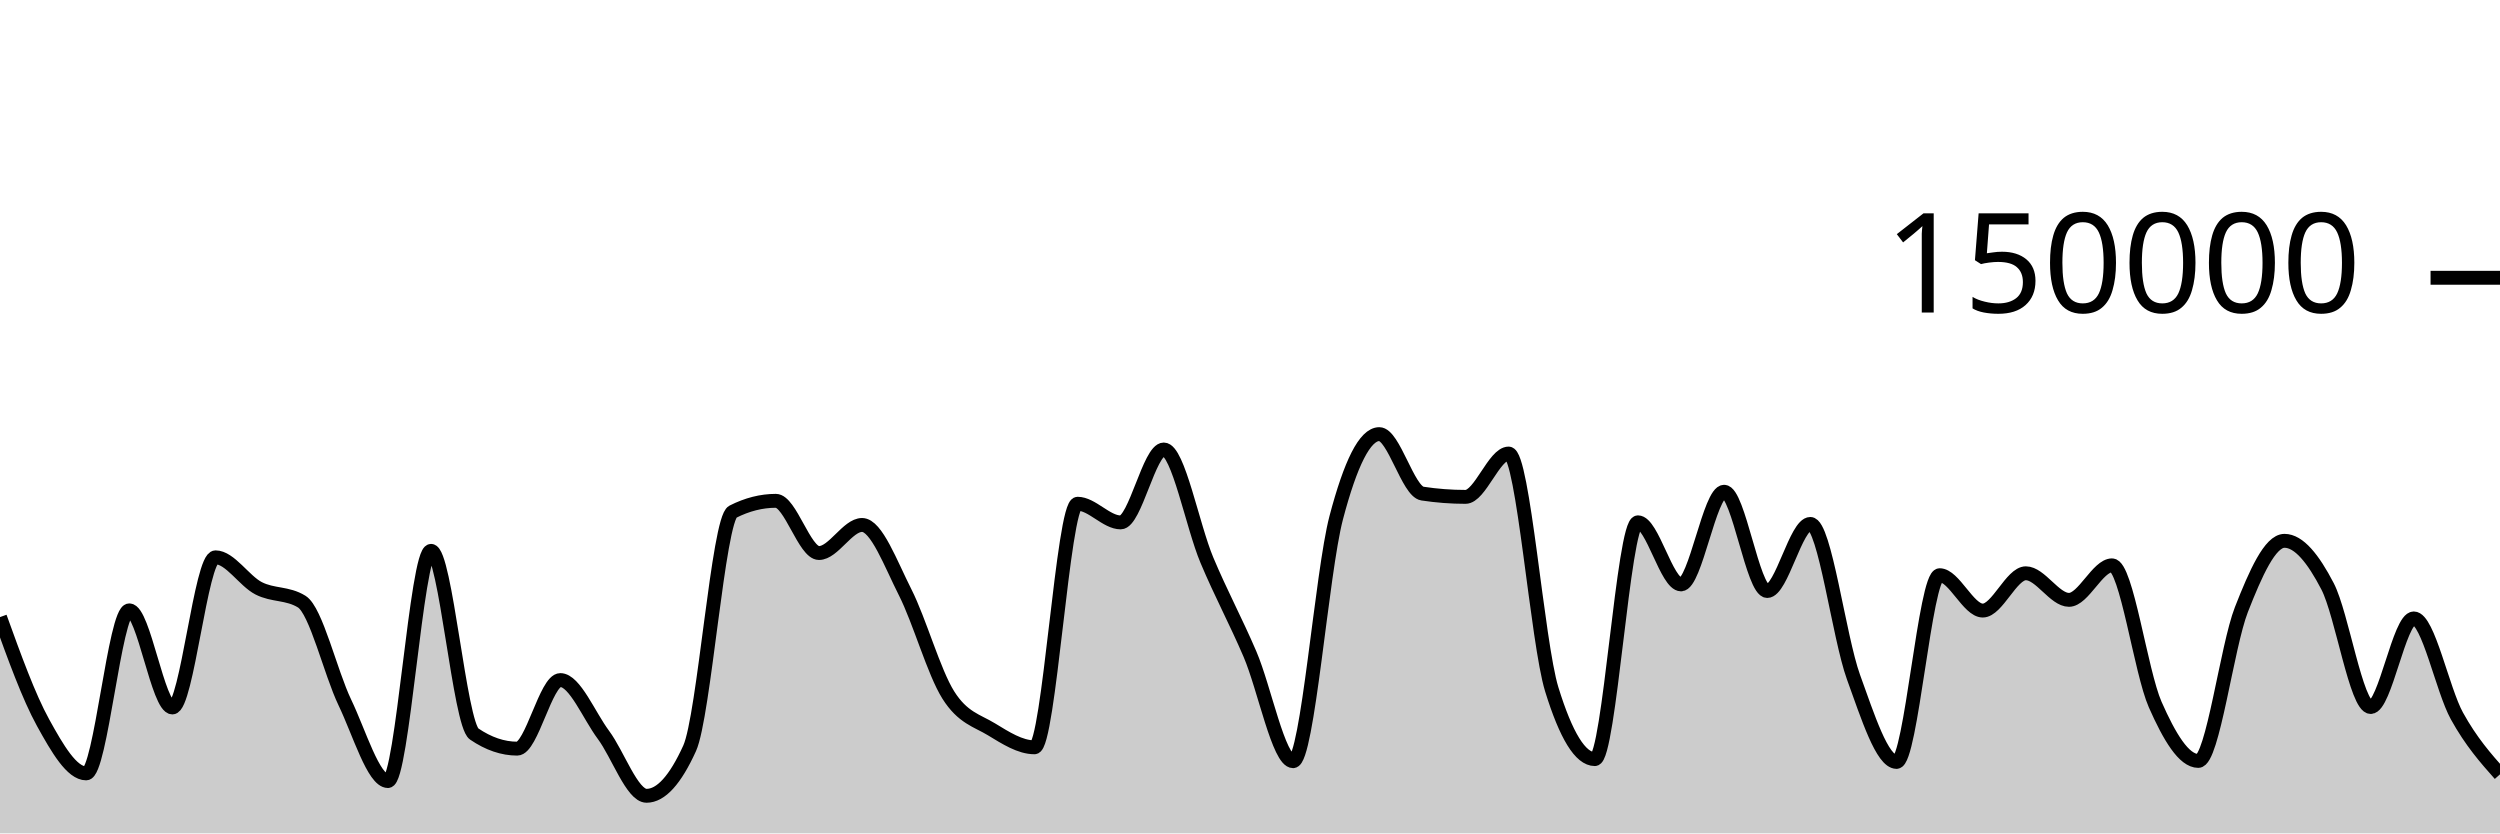
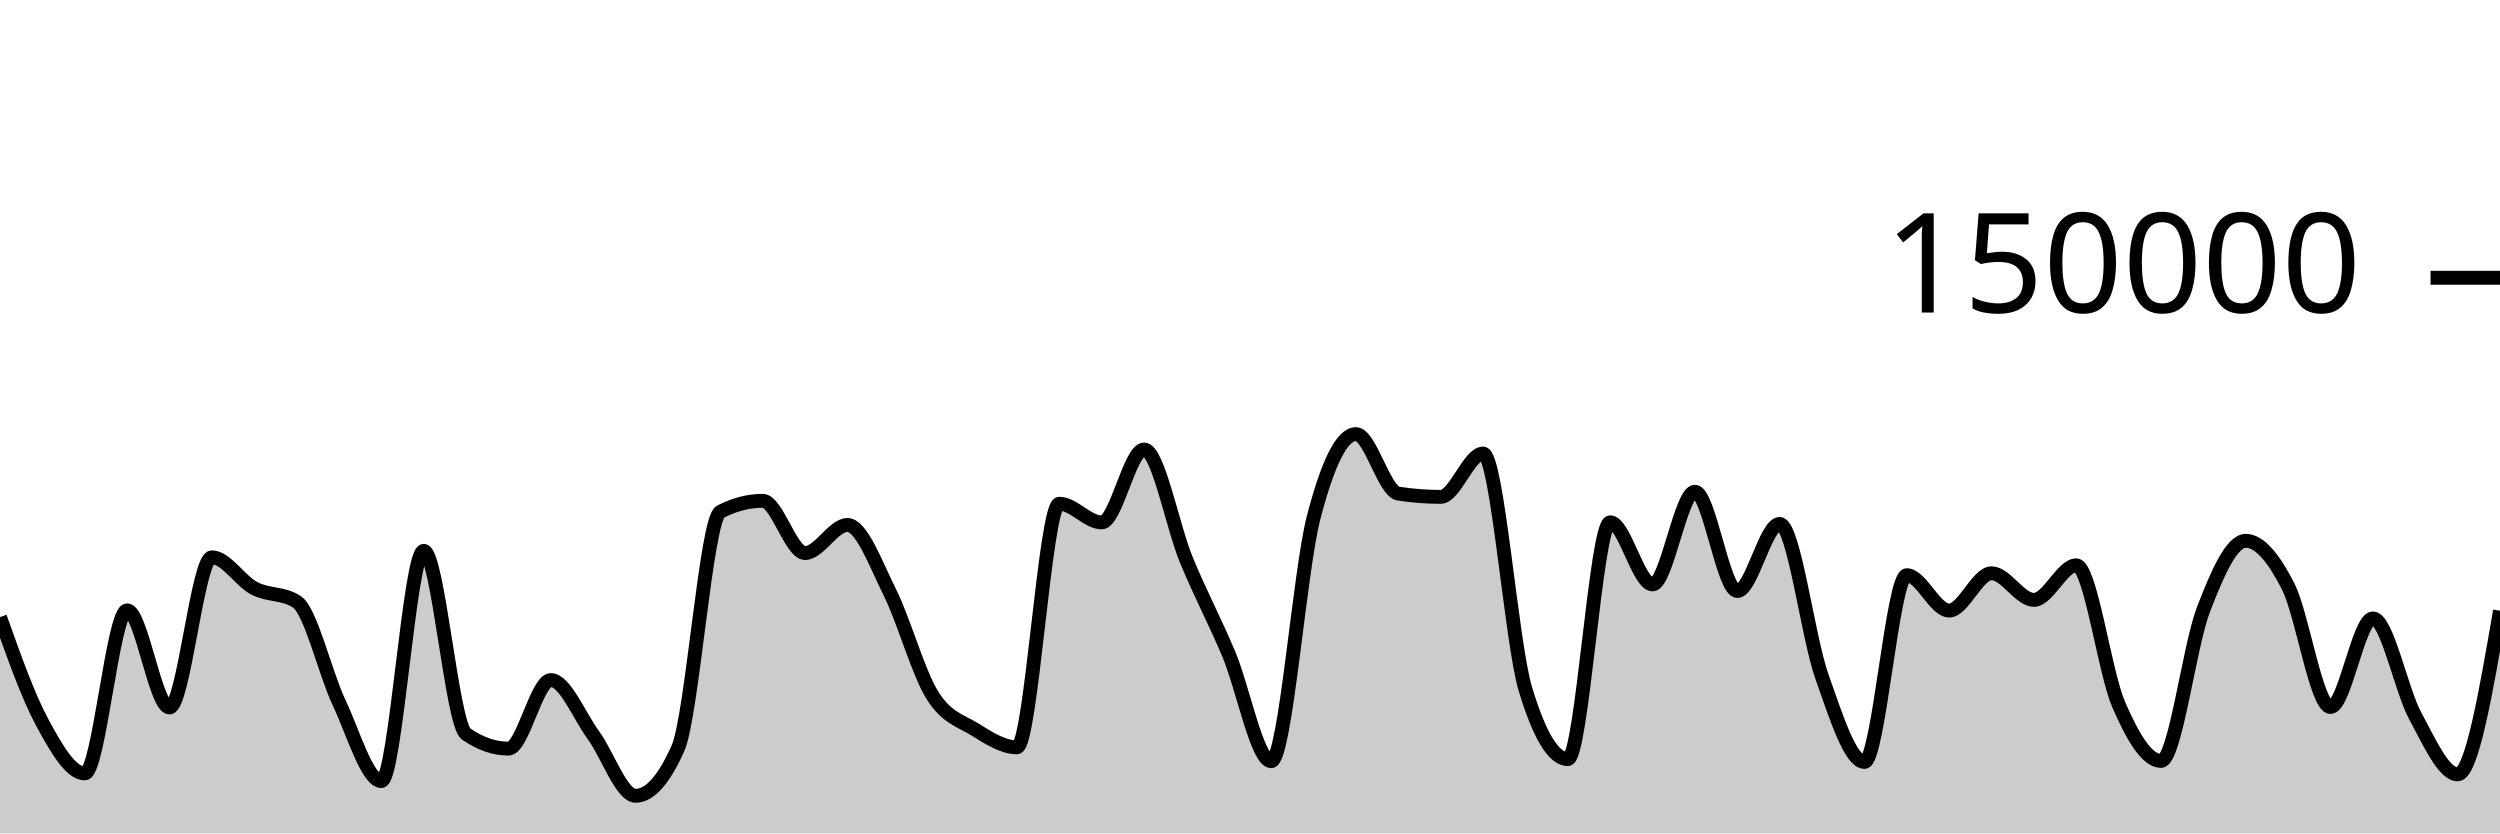
<svg xmlns="http://www.w3.org/2000/svg" viewBox="0 0 180 60">
  <g transform="translate(0,20)">
-     <path class="area" fill="rgba(0, 0, 0, 0.2)" d="M0,24.431C1.034,27.295,2.069,30.159,3.103,32.035C4.138,33.911,5.172,35.685,6.207,35.685C7.241,35.685,8.276,23.945,9.31,23.945C10.345,23.945,11.379,30.938,12.414,30.938C13.448,30.938,14.483,20.127,15.517,20.127C16.552,20.127,17.586,21.826,18.621,22.357C19.655,22.889,20.69,22.677,21.724,23.316C22.759,23.955,23.793,28.421,24.828,30.574C25.862,32.727,26.897,36.236,27.931,36.236C28.966,36.236,30,19.661,31.034,19.661C32.069,19.661,33.103,32.141,34.138,32.845C35.172,33.55,36.207,33.902,37.241,33.902C38.276,33.902,39.31,28.965,40.345,28.965C41.379,28.965,42.414,31.524,43.448,32.912C44.483,34.301,45.517,37.297,46.552,37.297C47.586,37.297,48.621,36.156,49.655,33.875C50.69,31.594,51.724,17.371,52.759,16.846C53.793,16.321,54.828,16.059,55.862,16.059C56.897,16.059,57.931,19.818,58.966,19.818C60,19.818,61.034,17.797,62.069,17.797C63.103,17.797,64.138,20.607,65.172,22.647C66.207,24.687,67.241,28.395,68.276,30.038C69.31,31.681,70.345,31.879,71.379,32.507C72.414,33.135,73.448,33.806,74.483,33.806C75.517,33.806,76.552,16.269,77.586,16.269C78.621,16.269,79.655,17.613,80.69,17.613C81.724,17.613,82.759,12.363,83.793,12.363C84.828,12.363,85.862,17.876,86.897,20.333C87.931,22.789,88.966,24.69,90,27.102C91.034,29.514,92.069,34.806,93.103,34.806C94.138,34.806,95.172,21.204,96.207,17.279C97.241,13.354,98.276,11.257,99.31,11.257C100.345,11.257,101.379,15.382,102.414,15.539C103.448,15.696,104.483,15.775,105.517,15.775C106.552,15.775,107.586,12.655,108.621,12.655C109.655,12.655,110.69,26.273,111.724,29.626C112.759,32.979,113.793,34.656,114.828,34.656C115.862,34.656,116.897,17.606,117.931,17.606C118.966,17.606,120,22.076,121.034,22.076C122.069,22.076,123.103,15.405,124.138,15.405C125.172,15.405,126.207,22.553,127.241,22.553C128.276,22.553,129.31,17.723,130.345,17.723C131.379,17.723,132.414,25.887,133.448,28.742C134.483,31.598,135.517,34.858,136.552,34.858C137.586,34.858,138.621,21.415,139.655,21.415C140.69,21.415,141.724,23.961,142.759,23.961C143.793,23.961,144.828,21.276,145.862,21.276C146.897,21.276,147.931,23.19,148.966,23.19C150,23.19,151.034,20.704,152.069,20.704C153.103,20.704,154.138,28.377,155.172,30.724C156.207,33.071,157.241,34.787,158.276,34.787C159.31,34.787,160.345,26.536,161.379,23.895C162.414,21.253,163.448,18.939,164.483,18.939C165.517,18.939,166.552,20.224,167.586,22.218C168.621,24.212,169.655,30.905,170.69,30.905C171.724,30.905,172.759,24.526,173.793,24.526C174.828,24.526,175.862,29.675,176.897,31.546C177.931,33.417,178.966,34.584,180,35.752L180,40C178.966,40,177.931,40,176.897,40C175.862,40,174.828,40,173.793,40C172.759,40,171.724,40,170.69,40C169.655,40,168.621,40,167.586,40C166.552,40,165.517,40,164.483,40C163.448,40,162.414,40,161.379,40C160.345,40,159.31,40,158.276,40C157.241,40,156.207,40,155.172,40C154.138,40,153.103,40,152.069,40C151.034,40,150,40,148.966,40C147.931,40,146.897,40,145.862,40C144.828,40,143.793,40,142.759,40C141.724,40,140.69,40,139.655,40C138.621,40,137.586,40,136.552,40C135.517,40,134.483,40,133.448,40C132.414,40,131.379,40,130.345,40C129.31,40,128.276,40,127.241,40C126.207,40,125.172,40,124.138,40C123.103,40,122.069,40,121.034,40C120,40,118.966,40,117.931,40C116.897,40,115.862,40,114.828,40C113.793,40,112.759,40,111.724,40C110.69,40,109.655,40,108.621,40C107.586,40,106.552,40,105.517,40C104.483,40,103.448,40,102.414,40C101.379,40,100.345,40,99.31,40C98.276,40,97.241,40,96.207,40C95.172,40,94.138,40,93.103,40C92.069,40,91.034,40,90,40C88.966,40,87.931,40,86.897,40C85.862,40,84.828,40,83.793,40C82.759,40,81.724,40,80.69,40C79.655,40,78.621,40,77.586,40C76.552,40,75.517,40,74.483,40C73.448,40,72.414,40,71.379,40C70.345,40,69.31,40,68.276,40C67.241,40,66.207,40,65.172,40C64.138,40,63.103,40,62.069,40C61.034,40,60,40,58.966,40C57.931,40,56.897,40,55.862,40C54.828,40,53.793,40,52.759,40C51.724,40,50.69,40,49.655,40C48.621,40,47.586,40,46.552,40C45.517,40,44.483,40,43.448,40C42.414,40,41.379,40,40.345,40C39.31,40,38.276,40,37.241,40C36.207,40,35.172,40,34.138,40C33.103,40,32.069,40,31.034,40C30,40,28.966,40,27.931,40C26.897,40,25.862,40,24.828,40C23.793,40,22.759,40,21.724,40C20.69,40,19.655,40,18.621,40C17.586,40,16.552,40,15.517,40C14.483,40,13.448,40,12.414,40C11.379,40,10.345,40,9.31,40C8.276,40,7.241,40,6.207,40C5.172,40,4.138,40,3.103,40C2.069,40,1.034,40,0,40Z" />
-     <path class="line" stroke="black" fill="none" d="M0,24.431C1.034,27.295,2.069,30.159,3.103,32.035C4.138,33.911,5.172,35.685,6.207,35.685C7.241,35.685,8.276,23.945,9.31,23.945C10.345,23.945,11.379,30.938,12.414,30.938C13.448,30.938,14.483,20.127,15.517,20.127C16.552,20.127,17.586,21.826,18.621,22.357C19.655,22.889,20.69,22.677,21.724,23.316C22.759,23.955,23.793,28.421,24.828,30.574C25.862,32.727,26.897,36.236,27.931,36.236C28.966,36.236,30,19.661,31.034,19.661C32.069,19.661,33.103,32.141,34.138,32.845C35.172,33.55,36.207,33.902,37.241,33.902C38.276,33.902,39.31,28.965,40.345,28.965C41.379,28.965,42.414,31.524,43.448,32.912C44.483,34.301,45.517,37.297,46.552,37.297C47.586,37.297,48.621,36.156,49.655,33.875C50.69,31.594,51.724,17.371,52.759,16.846C53.793,16.321,54.828,16.059,55.862,16.059C56.897,16.059,57.931,19.818,58.966,19.818C60,19.818,61.034,17.797,62.069,17.797C63.103,17.797,64.138,20.607,65.172,22.647C66.207,24.687,67.241,28.395,68.276,30.038C69.31,31.681,70.345,31.879,71.379,32.507C72.414,33.135,73.448,33.806,74.483,33.806C75.517,33.806,76.552,16.269,77.586,16.269C78.621,16.269,79.655,17.613,80.69,17.613C81.724,17.613,82.759,12.363,83.793,12.363C84.828,12.363,85.862,17.876,86.897,20.333C87.931,22.789,88.966,24.69,90,27.102C91.034,29.514,92.069,34.806,93.103,34.806C94.138,34.806,95.172,21.204,96.207,17.279C97.241,13.354,98.276,11.257,99.31,11.257C100.345,11.257,101.379,15.382,102.414,15.539C103.448,15.696,104.483,15.775,105.517,15.775C106.552,15.775,107.586,12.655,108.621,12.655C109.655,12.655,110.69,26.273,111.724,29.626C112.759,32.979,113.793,34.656,114.828,34.656C115.862,34.656,116.897,17.606,117.931,17.606C118.966,17.606,120,22.076,121.034,22.076C122.069,22.076,123.103,15.405,124.138,15.405C125.172,15.405,126.207,22.553,127.241,22.553C128.276,22.553,129.31,17.723,130.345,17.723C131.379,17.723,132.414,25.887,133.448,28.742C134.483,31.598,135.517,34.858,136.552,34.858C137.586,34.858,138.621,21.415,139.655,21.415C140.69,21.415,141.724,23.961,142.759,23.961C143.793,23.961,144.828,21.276,145.862,21.276C146.897,21.276,147.931,23.19,148.966,23.19C150,23.19,151.034,20.704,152.069,20.704C153.103,20.704,154.138,28.377,155.172,30.724C156.207,33.071,157.241,34.787,158.276,34.787C159.31,34.787,160.345,26.536,161.379,23.895C162.414,21.253,163.448,18.939,164.483,18.939C165.517,18.939,166.552,20.224,167.586,22.218C168.621,24.212,169.655,30.905,170.69,30.905C171.724,30.905,172.759,24.526,173.793,24.526C174.828,24.526,175.862,29.675,176.897,31.546C177.931,33.417,178.966,34.584,180,35.752" />
+     <path class="area" fill="rgba(0, 0, 0, 0.2)" d="M0,24.431C1.017,27.295,2.034,30.159,3.051,32.035C4.068,33.911,5.085,35.685,6.102,35.685C7.119,35.685,8.136,23.945,9.153,23.945C10.169,23.945,11.186,30.938,12.203,30.938C13.22,30.938,14.237,20.127,15.254,20.127C16.271,20.127,17.288,21.826,18.305,22.357C19.322,22.889,20.339,22.677,21.356,23.316C22.373,23.955,23.39,28.421,24.407,30.574C25.424,32.727,26.441,36.236,27.458,36.236C28.475,36.236,29.492,19.661,30.508,19.661C31.525,19.661,32.542,32.141,33.559,32.845C34.576,33.55,35.593,33.902,36.61,33.902C37.627,33.902,38.644,28.965,39.661,28.965C40.678,28.965,41.695,31.524,42.712,32.912C43.729,34.301,44.746,37.297,45.763,37.297C46.78,37.297,47.797,36.156,48.814,33.875C49.831,31.594,50.847,17.371,51.864,16.846C52.881,16.321,53.898,16.059,54.915,16.059C55.932,16.059,56.949,19.818,57.966,19.818C58.983,19.818,60,17.797,61.017,17.797C62.034,17.797,63.051,20.607,64.068,22.647C65.085,24.687,66.102,28.395,67.119,30.038C68.136,31.681,69.153,31.879,70.169,32.507C71.186,33.135,72.203,33.806,73.22,33.806C74.237,33.806,75.254,16.269,76.271,16.269C77.288,16.269,78.305,17.613,79.322,17.613C80.339,17.613,81.356,12.363,82.373,12.363C83.39,12.363,84.407,17.876,85.424,20.333C86.441,22.789,87.458,24.69,88.475,27.102C89.492,29.514,90.508,34.806,91.525,34.806C92.542,34.806,93.559,21.204,94.576,17.279C95.593,13.354,96.61,11.257,97.627,11.257C98.644,11.257,99.661,15.382,100.678,15.539C101.695,15.696,102.712,15.775,103.729,15.775C104.746,15.775,105.763,12.655,106.78,12.655C107.797,12.655,108.814,26.273,109.831,29.626C110.847,32.979,111.864,34.656,112.881,34.656C113.898,34.656,114.915,17.606,115.932,17.606C116.949,17.606,117.966,22.076,118.983,22.076C120,22.076,121.017,15.405,122.034,15.405C123.051,15.405,124.068,22.553,125.085,22.553C126.102,22.553,127.119,17.723,128.136,17.723C129.153,17.723,130.169,25.887,131.186,28.742C132.203,31.598,133.22,34.858,134.237,34.858C135.254,34.858,136.271,21.415,137.288,21.415C138.305,21.415,139.322,23.961,140.339,23.961C141.356,23.961,142.373,21.276,143.39,21.276C144.407,21.276,145.424,23.19,146.441,23.19C147.458,23.19,148.475,20.704,149.492,20.704C150.508,20.704,151.525,28.377,152.542,30.724C153.559,33.071,154.576,34.787,155.593,34.787C156.61,34.787,157.627,26.536,158.644,23.895C159.661,21.253,160.678,18.939,161.695,18.939C162.712,18.939,163.729,20.224,164.746,22.218C165.763,24.212,166.78,30.905,167.797,30.905C168.814,30.905,169.831,24.526,170.847,24.526C171.864,24.526,172.881,29.675,173.898,31.546C174.915,33.417,175.932,35.752,176.949,35.752C177.966,35.752,178.983,29.863,180,23.975L180,40C178.983,40,177.966,40,176.949,40C175.932,40,174.915,40,173.898,40C172.881,40,171.864,40,170.847,40C169.831,40,168.814,40,167.797,40C166.78,40,165.763,40,164.746,40C163.729,40,162.712,40,161.695,40C160.678,40,159.661,40,158.644,40C157.627,40,156.61,40,155.593,40C154.576,40,153.559,40,152.542,40C151.525,40,150.508,40,149.492,40C148.475,40,147.458,40,146.441,40C145.424,40,144.407,40,143.39,40C142.373,40,141.356,40,140.339,40C139.322,40,138.305,40,137.288,40C136.271,40,135.254,40,134.237,40C133.22,40,132.203,40,131.186,40C130.169,40,129.153,40,128.136,40C127.119,40,126.102,40,125.085,40C124.068,40,123.051,40,122.034,40C121.017,40,120,40,118.983,40C117.966,40,116.949,40,115.932,40C114.915,40,113.898,40,112.881,40C111.864,40,110.847,40,109.831,40C108.814,40,107.797,40,106.78,40C105.763,40,104.746,40,103.729,40C102.712,40,101.695,40,100.678,40C99.661,40,98.644,40,97.627,40C96.61,40,95.593,40,94.576,40C93.559,40,92.542,40,91.525,40C90.508,40,89.492,40,88.475,40C87.458,40,86.441,40,85.424,40C84.407,40,83.39,40,82.373,40C81.356,40,80.339,40,79.322,40C78.305,40,77.288,40,76.271,40C75.254,40,74.237,40,73.22,40C72.203,40,71.186,40,70.169,40C69.153,40,68.136,40,67.119,40C66.102,40,65.085,40,64.068,40C63.051,40,62.034,40,61.017,40C60,40,58.983,40,57.966,40C56.949,40,55.932,40,54.915,40C53.898,40,52.881,40,51.864,40C50.847,40,49.831,40,48.814,40C47.797,40,46.78,40,45.763,40C44.746,40,43.729,40,42.712,40C41.695,40,40.678,40,39.661,40C38.644,40,37.627,40,36.61,40C35.593,40,34.576,40,33.559,40C32.542,40,31.525,40,30.508,40C29.492,40,28.475,40,27.458,40C26.441,40,25.424,40,24.407,40C23.39,40,22.373,40,21.356,40C20.339,40,19.322,40,18.305,40C17.288,40,16.271,40,15.254,40C14.237,40,13.22,40,12.203,40C11.186,40,10.169,40,9.153,40C8.136,40,7.119,40,6.102,40C5.085,40,4.068,40,3.051,40C2.034,40,1.017,40,0,40Z" />
+     <path class="line" stroke="black" fill="none" d="M0,24.431C1.017,27.295,2.034,30.159,3.051,32.035C4.068,33.911,5.085,35.685,6.102,35.685C7.119,35.685,8.136,23.945,9.153,23.945C10.169,23.945,11.186,30.938,12.203,30.938C13.22,30.938,14.237,20.127,15.254,20.127C16.271,20.127,17.288,21.826,18.305,22.357C19.322,22.889,20.339,22.677,21.356,23.316C22.373,23.955,23.39,28.421,24.407,30.574C25.424,32.727,26.441,36.236,27.458,36.236C28.475,36.236,29.492,19.661,30.508,19.661C31.525,19.661,32.542,32.141,33.559,32.845C34.576,33.55,35.593,33.902,36.61,33.902C37.627,33.902,38.644,28.965,39.661,28.965C40.678,28.965,41.695,31.524,42.712,32.912C43.729,34.301,44.746,37.297,45.763,37.297C46.78,37.297,47.797,36.156,48.814,33.875C49.831,31.594,50.847,17.371,51.864,16.846C52.881,16.321,53.898,16.059,54.915,16.059C55.932,16.059,56.949,19.818,57.966,19.818C58.983,19.818,60,17.797,61.017,17.797C62.034,17.797,63.051,20.607,64.068,22.647C65.085,24.687,66.102,28.395,67.119,30.038C68.136,31.681,69.153,31.879,70.169,32.507C71.186,33.135,72.203,33.806,73.22,33.806C74.237,33.806,75.254,16.269,76.271,16.269C77.288,16.269,78.305,17.613,79.322,17.613C80.339,17.613,81.356,12.363,82.373,12.363C83.39,12.363,84.407,17.876,85.424,20.333C86.441,22.789,87.458,24.69,88.475,27.102C89.492,29.514,90.508,34.806,91.525,34.806C92.542,34.806,93.559,21.204,94.576,17.279C95.593,13.354,96.61,11.257,97.627,11.257C98.644,11.257,99.661,15.382,100.678,15.539C101.695,15.696,102.712,15.775,103.729,15.775C104.746,15.775,105.763,12.655,106.78,12.655C107.797,12.655,108.814,26.273,109.831,29.626C110.847,32.979,111.864,34.656,112.881,34.656C113.898,34.656,114.915,17.606,115.932,17.606C116.949,17.606,117.966,22.076,118.983,22.076C120,22.076,121.017,15.405,122.034,15.405C123.051,15.405,124.068,22.553,125.085,22.553C126.102,22.553,127.119,17.723,128.136,17.723C129.153,17.723,130.169,25.887,131.186,28.742C132.203,31.598,133.22,34.858,134.237,34.858C135.254,34.858,136.271,21.415,137.288,21.415C138.305,21.415,139.322,23.961,140.339,23.961C141.356,23.961,142.373,21.276,143.39,21.276C144.407,21.276,145.424,23.19,146.441,23.19C147.458,23.19,148.475,20.704,149.492,20.704C150.508,20.704,151.525,28.377,152.542,30.724C153.559,33.071,154.576,34.787,155.593,34.787C156.61,34.787,157.627,26.536,158.644,23.895C159.661,21.253,160.678,18.939,161.695,18.939C162.712,18.939,163.729,20.224,164.746,22.218C165.763,24.212,166.78,30.905,167.797,30.905C168.814,30.905,169.831,24.526,170.847,24.526C171.864,24.526,172.881,29.675,173.898,31.546C174.915,33.417,175.932,35.752,176.949,35.752C177.966,35.752,178.983,29.863,180,23.975" />
    <path class="axis-ceiling" stroke-width="1" stroke="black" fill="none" d="M175,0L180,0" />
    <text class="axis-ceiling-label" font-family="sans-serif" text-anchor="end" font-size="10px" x="170" y="2.5">150000</text>
  </g>
</svg>
